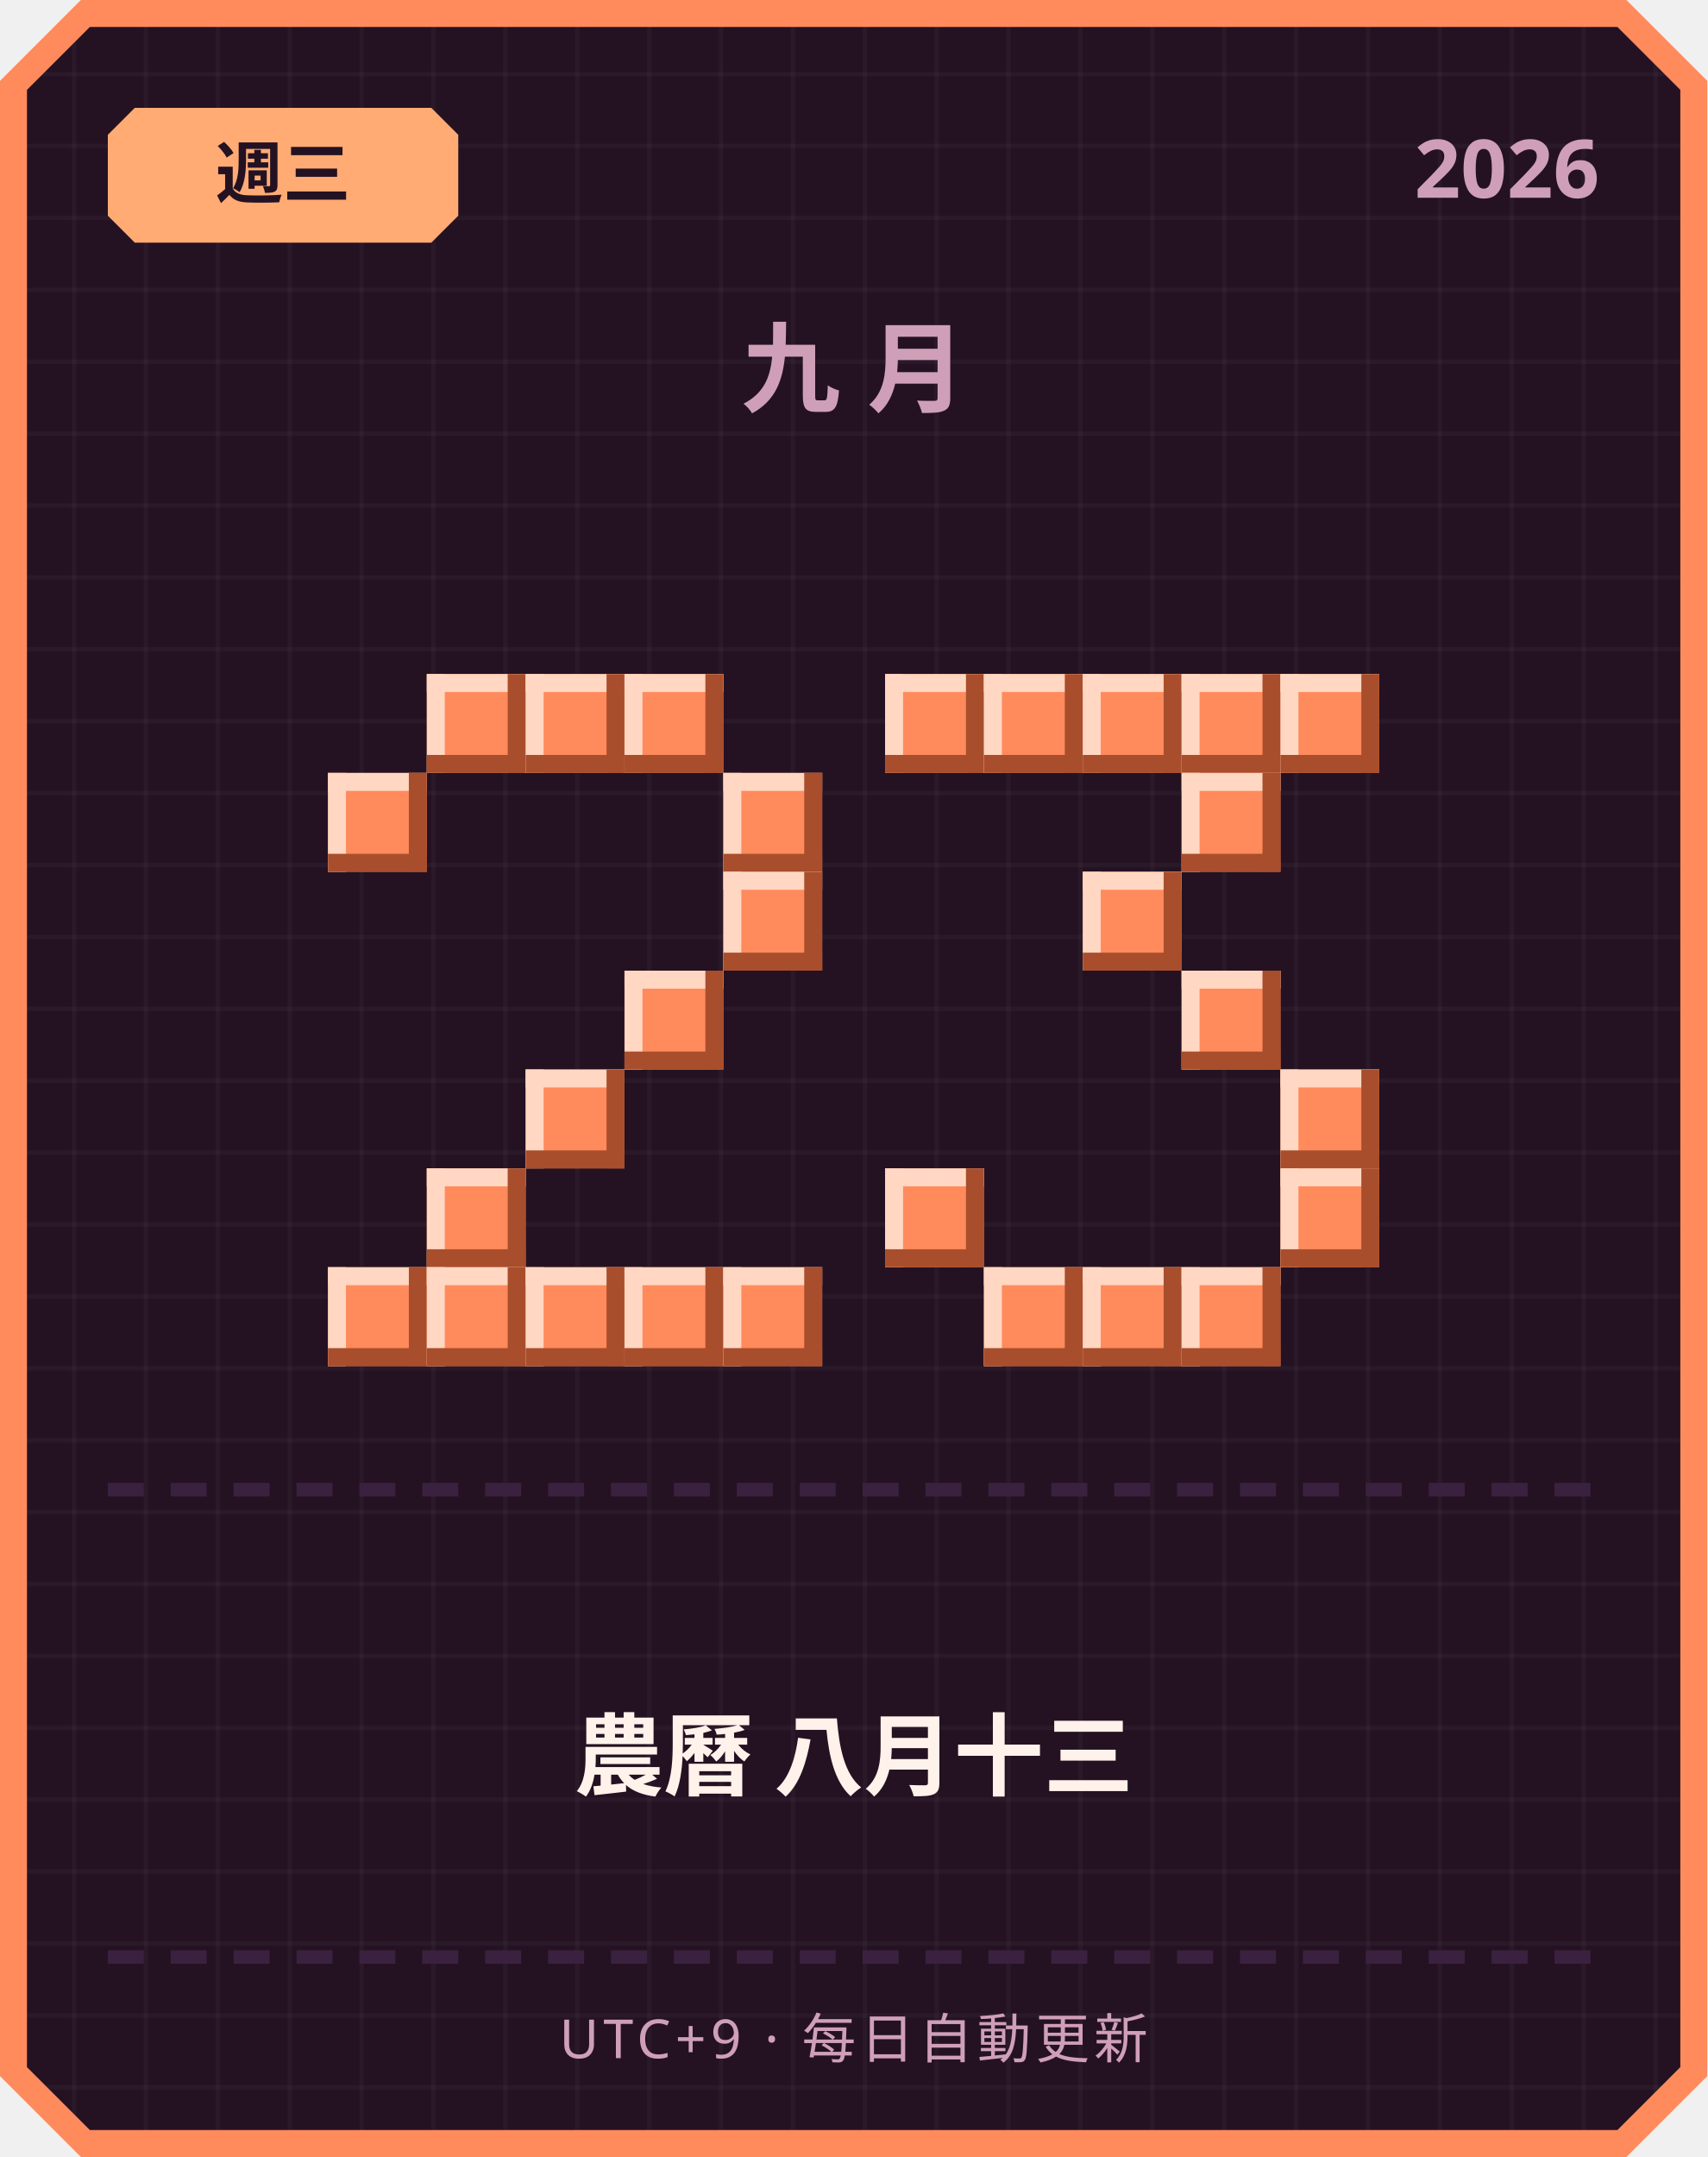
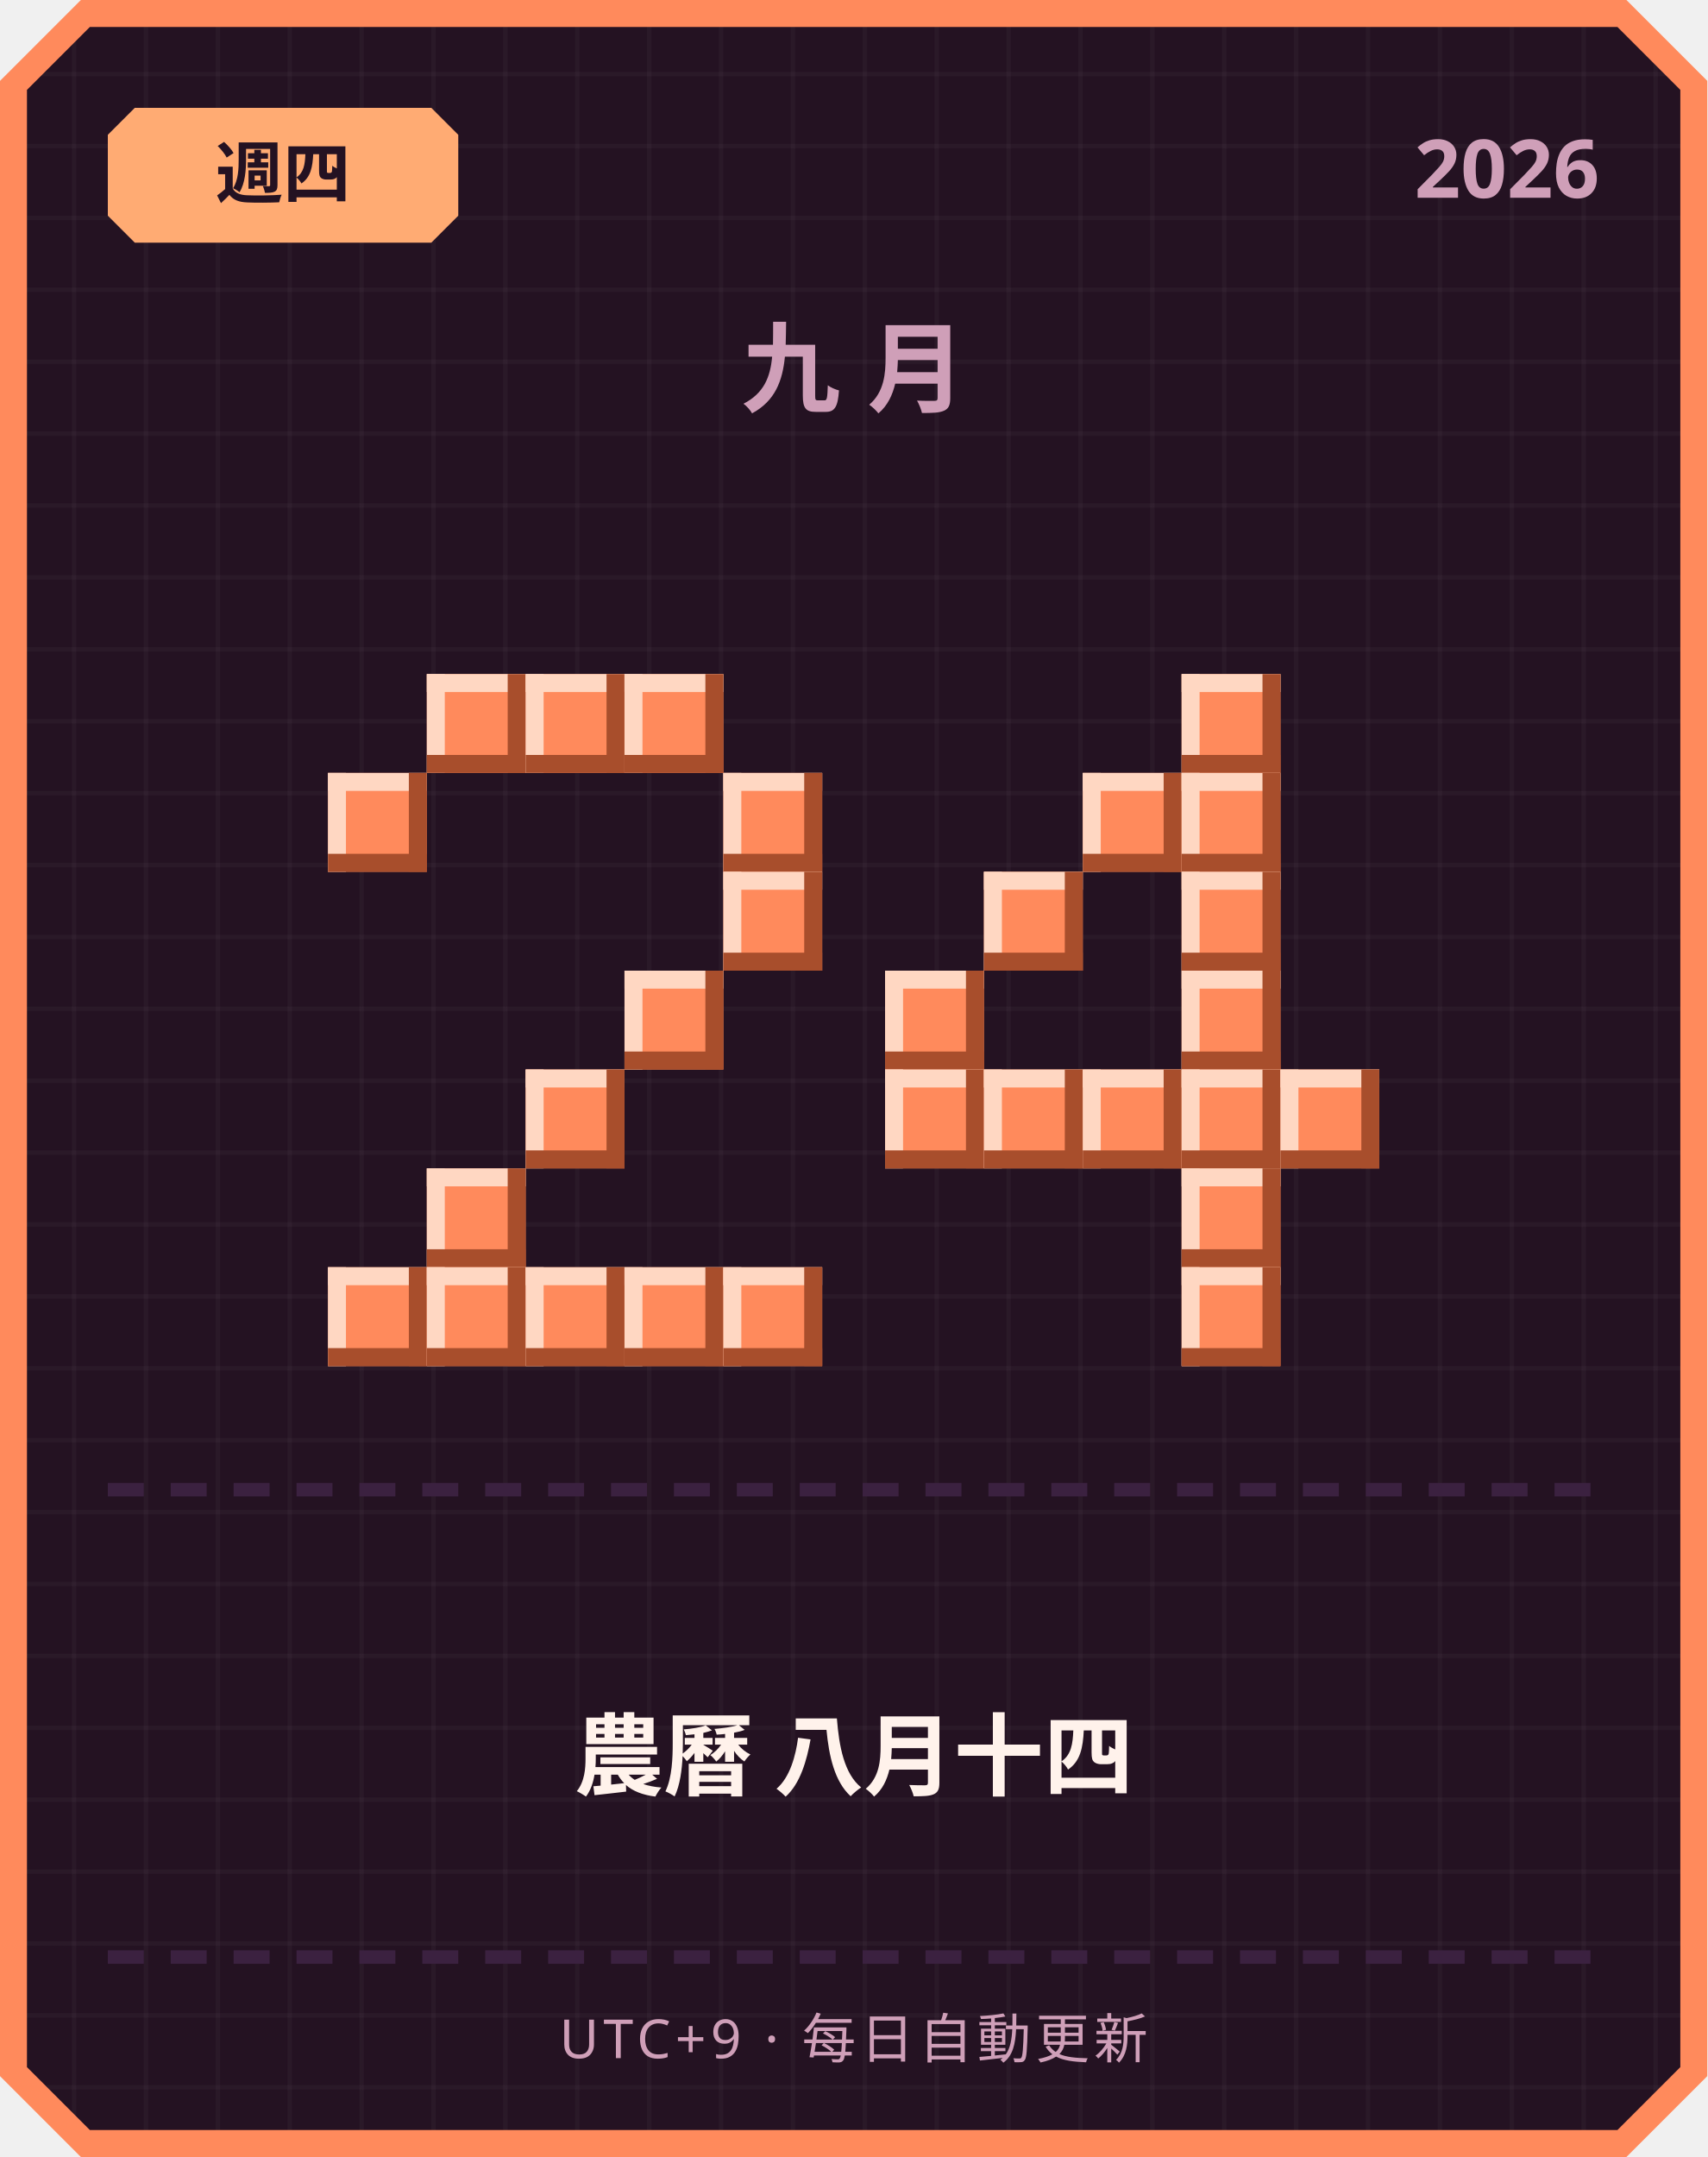
<svg xmlns="http://www.w3.org/2000/svg" width="380" height="480" viewBox="0 0 380 480">
  <defs>
    <pattern id="grid" width="16" height="16" patternUnits="userSpaceOnUse">
      <rect width="16" height="16" fill="#241222" />
      <rect width="1" height="16" fill="#ffffff" opacity="0.03" />
      <rect width="16" height="1" fill="#ffffff" opacity="0.03" />
    </pattern>
  </defs>
  <path d="M 18,0 L 362,0 L 380,18 L 380,462 L 362,480 L 18,480 L 0,462 L 0,18 Z" fill="#ff8a5c" />
  <path d="M 20,6 L 360,6 L 374,20 L 374,460 L 360,474 L 20,474 L 6,460 L 6,20 Z" fill="url(#grid)" />
  <path d="M 30,24 L 96,24 L 102,30 L 102,48 L 96,54 L 30,54 L 24,48 L 24,30 Z" fill="#ffab73" />
-   <text x="63" y="44" text-anchor="middle" font-family="'Segoe UI', sans-serif" font-size="15" font-weight="700" fill="#241222">週三</text>
+   <text x="63" y="44" text-anchor="middle" font-family="'Segoe UI', sans-serif" font-size="15" font-weight="700" fill="#241222">週四</text>
  <text x="356" y="44" text-anchor="end" font-family="'Segoe UI', sans-serif" font-size="18" font-weight="700" fill="#cf9fb8">2026</text>
  <text x="190" y="90" text-anchor="middle" font-family="'Segoe UI', sans-serif" font-size="22" font-weight="700" letter-spacing="6" fill="#cf9fb8">九月</text>
  <rect x="95" y="150" width="22" height="22" fill="#ff8a5c" />
  <rect x="95" y="150" width="22" height="4" fill="#ffd7c2" />
  <rect x="95" y="150" width="4" height="22" fill="#ffd7c2" />
  <rect x="95" y="168" width="22" height="4" fill="#a84e2c" />
  <rect x="113" y="150" width="4" height="22" fill="#a84e2c" />
  <rect x="117" y="150" width="22" height="22" fill="#ff8a5c" />
  <rect x="117" y="150" width="22" height="4" fill="#ffd7c2" />
  <rect x="117" y="150" width="4" height="22" fill="#ffd7c2" />
  <rect x="117" y="168" width="22" height="4" fill="#a84e2c" />
  <rect x="135" y="150" width="4" height="22" fill="#a84e2c" />
  <rect x="139" y="150" width="22" height="22" fill="#ff8a5c" />
  <rect x="139" y="150" width="22" height="4" fill="#ffd7c2" />
  <rect x="139" y="150" width="4" height="22" fill="#ffd7c2" />
  <rect x="139" y="168" width="22" height="4" fill="#a84e2c" />
  <rect x="157" y="150" width="4" height="22" fill="#a84e2c" />
  <rect x="73" y="172" width="22" height="22" fill="#ff8a5c" />
  <rect x="73" y="172" width="22" height="4" fill="#ffd7c2" />
  <rect x="73" y="172" width="4" height="22" fill="#ffd7c2" />
  <rect x="73" y="190" width="22" height="4" fill="#a84e2c" />
  <rect x="91" y="172" width="4" height="22" fill="#a84e2c" />
  <rect x="161" y="172" width="22" height="22" fill="#ff8a5c" />
  <rect x="161" y="172" width="22" height="4" fill="#ffd7c2" />
  <rect x="161" y="172" width="4" height="22" fill="#ffd7c2" />
  <rect x="161" y="190" width="22" height="4" fill="#a84e2c" />
  <rect x="179" y="172" width="4" height="22" fill="#a84e2c" />
  <rect x="161" y="194" width="22" height="22" fill="#ff8a5c" />
  <rect x="161" y="194" width="22" height="4" fill="#ffd7c2" />
  <rect x="161" y="194" width="4" height="22" fill="#ffd7c2" />
  <rect x="161" y="212" width="22" height="4" fill="#a84e2c" />
  <rect x="179" y="194" width="4" height="22" fill="#a84e2c" />
  <rect x="139" y="216" width="22" height="22" fill="#ff8a5c" />
  <rect x="139" y="216" width="22" height="4" fill="#ffd7c2" />
  <rect x="139" y="216" width="4" height="22" fill="#ffd7c2" />
  <rect x="139" y="234" width="22" height="4" fill="#a84e2c" />
  <rect x="157" y="216" width="4" height="22" fill="#a84e2c" />
  <rect x="117" y="238" width="22" height="22" fill="#ff8a5c" />
  <rect x="117" y="238" width="22" height="4" fill="#ffd7c2" />
  <rect x="117" y="238" width="4" height="22" fill="#ffd7c2" />
  <rect x="117" y="256" width="22" height="4" fill="#a84e2c" />
  <rect x="135" y="238" width="4" height="22" fill="#a84e2c" />
  <rect x="95" y="260" width="22" height="22" fill="#ff8a5c" />
  <rect x="95" y="260" width="22" height="4" fill="#ffd7c2" />
  <rect x="95" y="260" width="4" height="22" fill="#ffd7c2" />
  <rect x="95" y="278" width="22" height="4" fill="#a84e2c" />
  <rect x="113" y="260" width="4" height="22" fill="#a84e2c" />
  <rect x="73" y="282" width="22" height="22" fill="#ff8a5c" />
  <rect x="73" y="282" width="22" height="4" fill="#ffd7c2" />
  <rect x="73" y="282" width="4" height="22" fill="#ffd7c2" />
  <rect x="73" y="300" width="22" height="4" fill="#a84e2c" />
  <rect x="91" y="282" width="4" height="22" fill="#a84e2c" />
  <rect x="95" y="282" width="22" height="22" fill="#ff8a5c" />
  <rect x="95" y="282" width="22" height="4" fill="#ffd7c2" />
  <rect x="95" y="282" width="4" height="22" fill="#ffd7c2" />
  <rect x="95" y="300" width="22" height="4" fill="#a84e2c" />
  <rect x="113" y="282" width="4" height="22" fill="#a84e2c" />
  <rect x="117" y="282" width="22" height="22" fill="#ff8a5c" />
  <rect x="117" y="282" width="22" height="4" fill="#ffd7c2" />
  <rect x="117" y="282" width="4" height="22" fill="#ffd7c2" />
  <rect x="117" y="300" width="22" height="4" fill="#a84e2c" />
  <rect x="135" y="282" width="4" height="22" fill="#a84e2c" />
  <rect x="139" y="282" width="22" height="22" fill="#ff8a5c" />
  <rect x="139" y="282" width="22" height="4" fill="#ffd7c2" />
  <rect x="139" y="282" width="4" height="22" fill="#ffd7c2" />
  <rect x="139" y="300" width="22" height="4" fill="#a84e2c" />
  <rect x="157" y="282" width="4" height="22" fill="#a84e2c" />
  <rect x="161" y="282" width="22" height="22" fill="#ff8a5c" />
  <rect x="161" y="282" width="22" height="4" fill="#ffd7c2" />
  <rect x="161" y="282" width="4" height="22" fill="#ffd7c2" />
  <rect x="161" y="300" width="22" height="4" fill="#a84e2c" />
  <rect x="179" y="282" width="4" height="22" fill="#a84e2c" />
-   <rect x="197" y="150" width="22" height="22" fill="#ff8a5c" />
-   <rect x="197" y="150" width="22" height="4" fill="#ffd7c2" />
-   <rect x="197" y="150" width="4" height="22" fill="#ffd7c2" />
-   <rect x="197" y="168" width="22" height="4" fill="#a84e2c" />
-   <rect x="215" y="150" width="4" height="22" fill="#a84e2c" />
-   <rect x="219" y="150" width="22" height="22" fill="#ff8a5c" />
-   <rect x="219" y="150" width="22" height="4" fill="#ffd7c2" />
-   <rect x="219" y="150" width="4" height="22" fill="#ffd7c2" />
-   <rect x="219" y="168" width="22" height="4" fill="#a84e2c" />
-   <rect x="237" y="150" width="4" height="22" fill="#a84e2c" />
-   <rect x="241" y="150" width="22" height="22" fill="#ff8a5c" />
-   <rect x="241" y="150" width="22" height="4" fill="#ffd7c2" />
-   <rect x="241" y="150" width="4" height="22" fill="#ffd7c2" />
-   <rect x="241" y="168" width="22" height="4" fill="#a84e2c" />
-   <rect x="259" y="150" width="4" height="22" fill="#a84e2c" />
  <rect x="263" y="150" width="22" height="22" fill="#ff8a5c" />
  <rect x="263" y="150" width="22" height="4" fill="#ffd7c2" />
  <rect x="263" y="150" width="4" height="22" fill="#ffd7c2" />
  <rect x="263" y="168" width="22" height="4" fill="#a84e2c" />
  <rect x="281" y="150" width="4" height="22" fill="#a84e2c" />
-   <rect x="285" y="150" width="22" height="22" fill="#ff8a5c" />
-   <rect x="285" y="150" width="22" height="4" fill="#ffd7c2" />
-   <rect x="285" y="150" width="4" height="22" fill="#ffd7c2" />
-   <rect x="285" y="168" width="22" height="4" fill="#a84e2c" />
-   <rect x="303" y="150" width="4" height="22" fill="#a84e2c" />
+   <rect x="241" y="172" width="22" height="22" fill="#ff8a5c" />
+   <rect x="241" y="172" width="22" height="4" fill="#ffd7c2" />
+   <rect x="241" y="172" width="4" height="22" fill="#ffd7c2" />
+   <rect x="241" y="190" width="22" height="4" fill="#a84e2c" />
+   <rect x="259" y="172" width="4" height="22" fill="#a84e2c" />
  <rect x="263" y="172" width="22" height="22" fill="#ff8a5c" />
  <rect x="263" y="172" width="22" height="4" fill="#ffd7c2" />
  <rect x="263" y="172" width="4" height="22" fill="#ffd7c2" />
  <rect x="263" y="190" width="22" height="4" fill="#a84e2c" />
  <rect x="281" y="172" width="4" height="22" fill="#a84e2c" />
-   <rect x="241" y="194" width="22" height="22" fill="#ff8a5c" />
-   <rect x="241" y="194" width="22" height="4" fill="#ffd7c2" />
-   <rect x="241" y="194" width="4" height="22" fill="#ffd7c2" />
-   <rect x="241" y="212" width="22" height="4" fill="#a84e2c" />
-   <rect x="259" y="194" width="4" height="22" fill="#a84e2c" />
+   <rect x="219" y="194" width="22" height="22" fill="#ff8a5c" />
+   <rect x="219" y="194" width="22" height="4" fill="#ffd7c2" />
+   <rect x="219" y="194" width="4" height="22" fill="#ffd7c2" />
+   <rect x="219" y="212" width="22" height="4" fill="#a84e2c" />
+   <rect x="237" y="194" width="4" height="22" fill="#a84e2c" />
+   <rect x="263" y="194" width="22" height="22" fill="#ff8a5c" />
+   <rect x="263" y="194" width="22" height="4" fill="#ffd7c2" />
+   <rect x="263" y="194" width="4" height="22" fill="#ffd7c2" />
+   <rect x="263" y="212" width="22" height="4" fill="#a84e2c" />
+   <rect x="281" y="194" width="4" height="22" fill="#a84e2c" />
+   <rect x="197" y="216" width="22" height="22" fill="#ff8a5c" />
+   <rect x="197" y="216" width="22" height="4" fill="#ffd7c2" />
+   <rect x="197" y="216" width="4" height="22" fill="#ffd7c2" />
+   <rect x="197" y="234" width="22" height="4" fill="#a84e2c" />
+   <rect x="215" y="216" width="4" height="22" fill="#a84e2c" />
  <rect x="263" y="216" width="22" height="22" fill="#ff8a5c" />
  <rect x="263" y="216" width="22" height="4" fill="#ffd7c2" />
  <rect x="263" y="216" width="4" height="22" fill="#ffd7c2" />
  <rect x="263" y="234" width="22" height="4" fill="#a84e2c" />
  <rect x="281" y="216" width="4" height="22" fill="#a84e2c" />
+   <rect x="197" y="238" width="22" height="22" fill="#ff8a5c" />
+   <rect x="197" y="238" width="22" height="4" fill="#ffd7c2" />
+   <rect x="197" y="238" width="4" height="22" fill="#ffd7c2" />
+   <rect x="197" y="256" width="22" height="4" fill="#a84e2c" />
+   <rect x="215" y="238" width="4" height="22" fill="#a84e2c" />
+   <rect x="219" y="238" width="22" height="22" fill="#ff8a5c" />
+   <rect x="219" y="238" width="22" height="4" fill="#ffd7c2" />
+   <rect x="219" y="238" width="4" height="22" fill="#ffd7c2" />
+   <rect x="219" y="256" width="22" height="4" fill="#a84e2c" />
+   <rect x="237" y="238" width="4" height="22" fill="#a84e2c" />
+   <rect x="241" y="238" width="22" height="22" fill="#ff8a5c" />
+   <rect x="241" y="238" width="22" height="4" fill="#ffd7c2" />
+   <rect x="241" y="238" width="4" height="22" fill="#ffd7c2" />
+   <rect x="241" y="256" width="22" height="4" fill="#a84e2c" />
+   <rect x="259" y="238" width="4" height="22" fill="#a84e2c" />
+   <rect x="263" y="238" width="22" height="22" fill="#ff8a5c" />
+   <rect x="263" y="238" width="22" height="4" fill="#ffd7c2" />
+   <rect x="263" y="238" width="4" height="22" fill="#ffd7c2" />
+   <rect x="263" y="256" width="22" height="4" fill="#a84e2c" />
+   <rect x="281" y="238" width="4" height="22" fill="#a84e2c" />
  <rect x="285" y="238" width="22" height="22" fill="#ff8a5c" />
  <rect x="285" y="238" width="22" height="4" fill="#ffd7c2" />
  <rect x="285" y="238" width="4" height="22" fill="#ffd7c2" />
  <rect x="285" y="256" width="22" height="4" fill="#a84e2c" />
  <rect x="303" y="238" width="4" height="22" fill="#a84e2c" />
-   <rect x="197" y="260" width="22" height="22" fill="#ff8a5c" />
-   <rect x="197" y="260" width="22" height="4" fill="#ffd7c2" />
-   <rect x="197" y="260" width="4" height="22" fill="#ffd7c2" />
-   <rect x="197" y="278" width="22" height="4" fill="#a84e2c" />
-   <rect x="215" y="260" width="4" height="22" fill="#a84e2c" />
-   <rect x="285" y="260" width="22" height="22" fill="#ff8a5c" />
-   <rect x="285" y="260" width="22" height="4" fill="#ffd7c2" />
-   <rect x="285" y="260" width="4" height="22" fill="#ffd7c2" />
-   <rect x="285" y="278" width="22" height="4" fill="#a84e2c" />
-   <rect x="303" y="260" width="4" height="22" fill="#a84e2c" />
-   <rect x="219" y="282" width="22" height="22" fill="#ff8a5c" />
-   <rect x="219" y="282" width="22" height="4" fill="#ffd7c2" />
-   <rect x="219" y="282" width="4" height="22" fill="#ffd7c2" />
-   <rect x="219" y="300" width="22" height="4" fill="#a84e2c" />
-   <rect x="237" y="282" width="4" height="22" fill="#a84e2c" />
-   <rect x="241" y="282" width="22" height="22" fill="#ff8a5c" />
-   <rect x="241" y="282" width="22" height="4" fill="#ffd7c2" />
-   <rect x="241" y="282" width="4" height="22" fill="#ffd7c2" />
-   <rect x="241" y="300" width="22" height="4" fill="#a84e2c" />
-   <rect x="259" y="282" width="4" height="22" fill="#a84e2c" />
+   <rect x="263" y="260" width="22" height="22" fill="#ff8a5c" />
+   <rect x="263" y="260" width="22" height="4" fill="#ffd7c2" />
+   <rect x="263" y="260" width="4" height="22" fill="#ffd7c2" />
+   <rect x="263" y="278" width="22" height="4" fill="#a84e2c" />
+   <rect x="281" y="260" width="4" height="22" fill="#a84e2c" />
  <rect x="263" y="282" width="22" height="22" fill="#ff8a5c" />
  <rect x="263" y="282" width="22" height="4" fill="#ffd7c2" />
  <rect x="263" y="282" width="4" height="22" fill="#ffd7c2" />
  <rect x="263" y="300" width="22" height="4" fill="#a84e2c" />
  <rect x="281" y="282" width="4" height="22" fill="#a84e2c" />
  <rect x="24" y="330" width="8" height="3" fill="#3b2140" />
  <rect x="38" y="330" width="8" height="3" fill="#3b2140" />
  <rect x="52" y="330" width="8" height="3" fill="#3b2140" />
  <rect x="66" y="330" width="8" height="3" fill="#3b2140" />
  <rect x="80" y="330" width="8" height="3" fill="#3b2140" />
  <rect x="94" y="330" width="8" height="3" fill="#3b2140" />
  <rect x="108" y="330" width="8" height="3" fill="#3b2140" />
  <rect x="122" y="330" width="8" height="3" fill="#3b2140" />
  <rect x="136" y="330" width="8" height="3" fill="#3b2140" />
  <rect x="150" y="330" width="8" height="3" fill="#3b2140" />
  <rect x="164" y="330" width="8" height="3" fill="#3b2140" />
  <rect x="178" y="330" width="8" height="3" fill="#3b2140" />
  <rect x="192" y="330" width="8" height="3" fill="#3b2140" />
  <rect x="206" y="330" width="8" height="3" fill="#3b2140" />
  <rect x="220" y="330" width="8" height="3" fill="#3b2140" />
  <rect x="234" y="330" width="8" height="3" fill="#3b2140" />
  <rect x="248" y="330" width="8" height="3" fill="#3b2140" />
  <rect x="262" y="330" width="8" height="3" fill="#3b2140" />
  <rect x="276" y="330" width="8" height="3" fill="#3b2140" />
  <rect x="290" y="330" width="8" height="3" fill="#3b2140" />
  <rect x="304" y="330" width="8" height="3" fill="#3b2140" />
  <rect x="318" y="330" width="8" height="3" fill="#3b2140" />
  <rect x="332" y="330" width="8" height="3" fill="#3b2140" />
  <rect x="346" y="330" width="8" height="3" fill="#3b2140" />
-   <text x="190" y="398" text-anchor="middle" font-family="'Segoe UI', 'Microsoft JhengHei', sans-serif" font-size="20" font-weight="700" fill="#fff2eb">農曆 八月十三</text>
+   <text x="190" y="398" text-anchor="middle" font-family="'Segoe UI', 'Microsoft JhengHei', sans-serif" font-size="20" font-weight="700" fill="#fff2eb">農曆 八月十四</text>
  <rect x="24" y="434" width="8" height="3" fill="#3b2140" />
  <rect x="38" y="434" width="8" height="3" fill="#3b2140" />
  <rect x="52" y="434" width="8" height="3" fill="#3b2140" />
  <rect x="66" y="434" width="8" height="3" fill="#3b2140" />
  <rect x="80" y="434" width="8" height="3" fill="#3b2140" />
  <rect x="94" y="434" width="8" height="3" fill="#3b2140" />
  <rect x="108" y="434" width="8" height="3" fill="#3b2140" />
  <rect x="122" y="434" width="8" height="3" fill="#3b2140" />
  <rect x="136" y="434" width="8" height="3" fill="#3b2140" />
  <rect x="150" y="434" width="8" height="3" fill="#3b2140" />
  <rect x="164" y="434" width="8" height="3" fill="#3b2140" />
  <rect x="178" y="434" width="8" height="3" fill="#3b2140" />
  <rect x="192" y="434" width="8" height="3" fill="#3b2140" />
  <rect x="206" y="434" width="8" height="3" fill="#3b2140" />
  <rect x="220" y="434" width="8" height="3" fill="#3b2140" />
  <rect x="234" y="434" width="8" height="3" fill="#3b2140" />
  <rect x="248" y="434" width="8" height="3" fill="#3b2140" />
  <rect x="262" y="434" width="8" height="3" fill="#3b2140" />
  <rect x="276" y="434" width="8" height="3" fill="#3b2140" />
  <rect x="290" y="434" width="8" height="3" fill="#3b2140" />
  <rect x="304" y="434" width="8" height="3" fill="#3b2140" />
  <rect x="318" y="434" width="8" height="3" fill="#3b2140" />
  <rect x="332" y="434" width="8" height="3" fill="#3b2140" />
  <rect x="346" y="434" width="8" height="3" fill="#3b2140" />
  <text x="190" y="458" text-anchor="middle" font-family="'Segoe UI', sans-serif" font-size="12" letter-spacing="1" fill="#cf9fb8">UTC+9 · 每日自動更新</text>
</svg>
